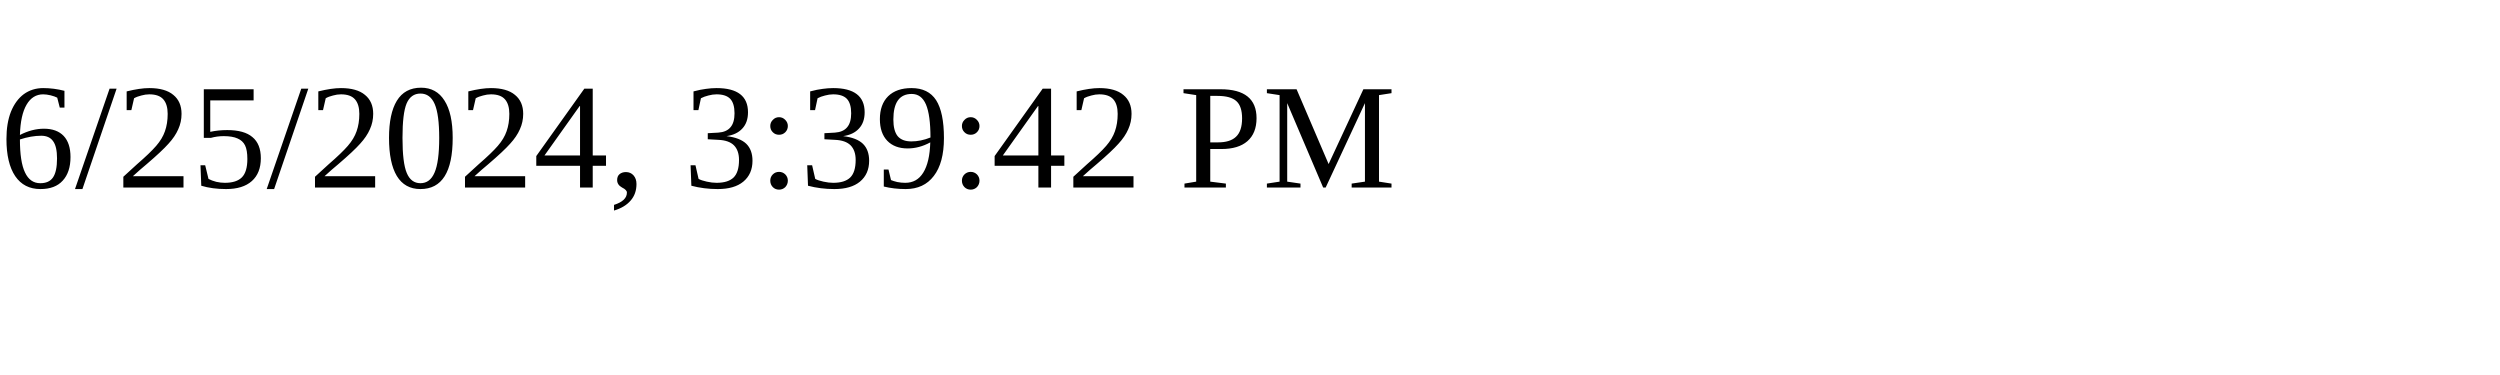
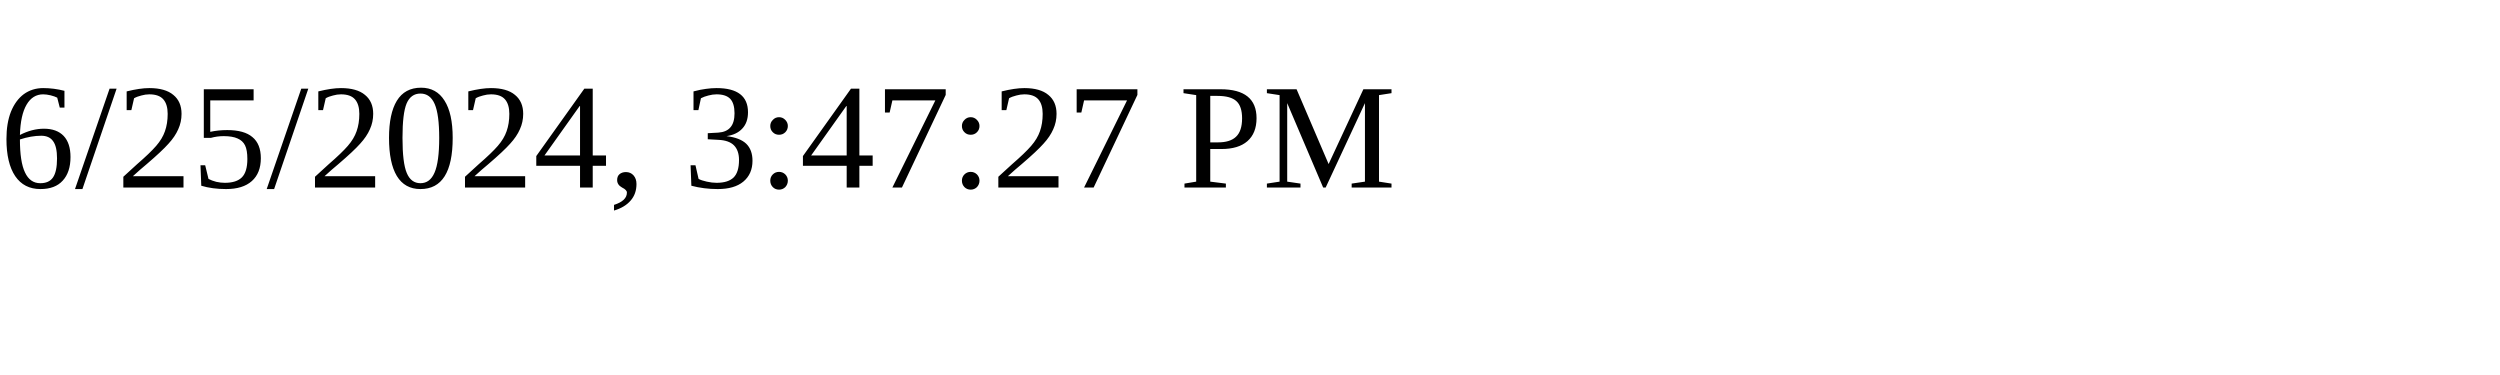
<svg xmlns="http://www.w3.org/2000/svg" height="30" width="200">
-   <text x="0" y="15">6/25/2024, 3:39:42 PM</text>
+   <text x="0" y="15">6/25/2024, 3:47:27 PM</text>
</svg>
